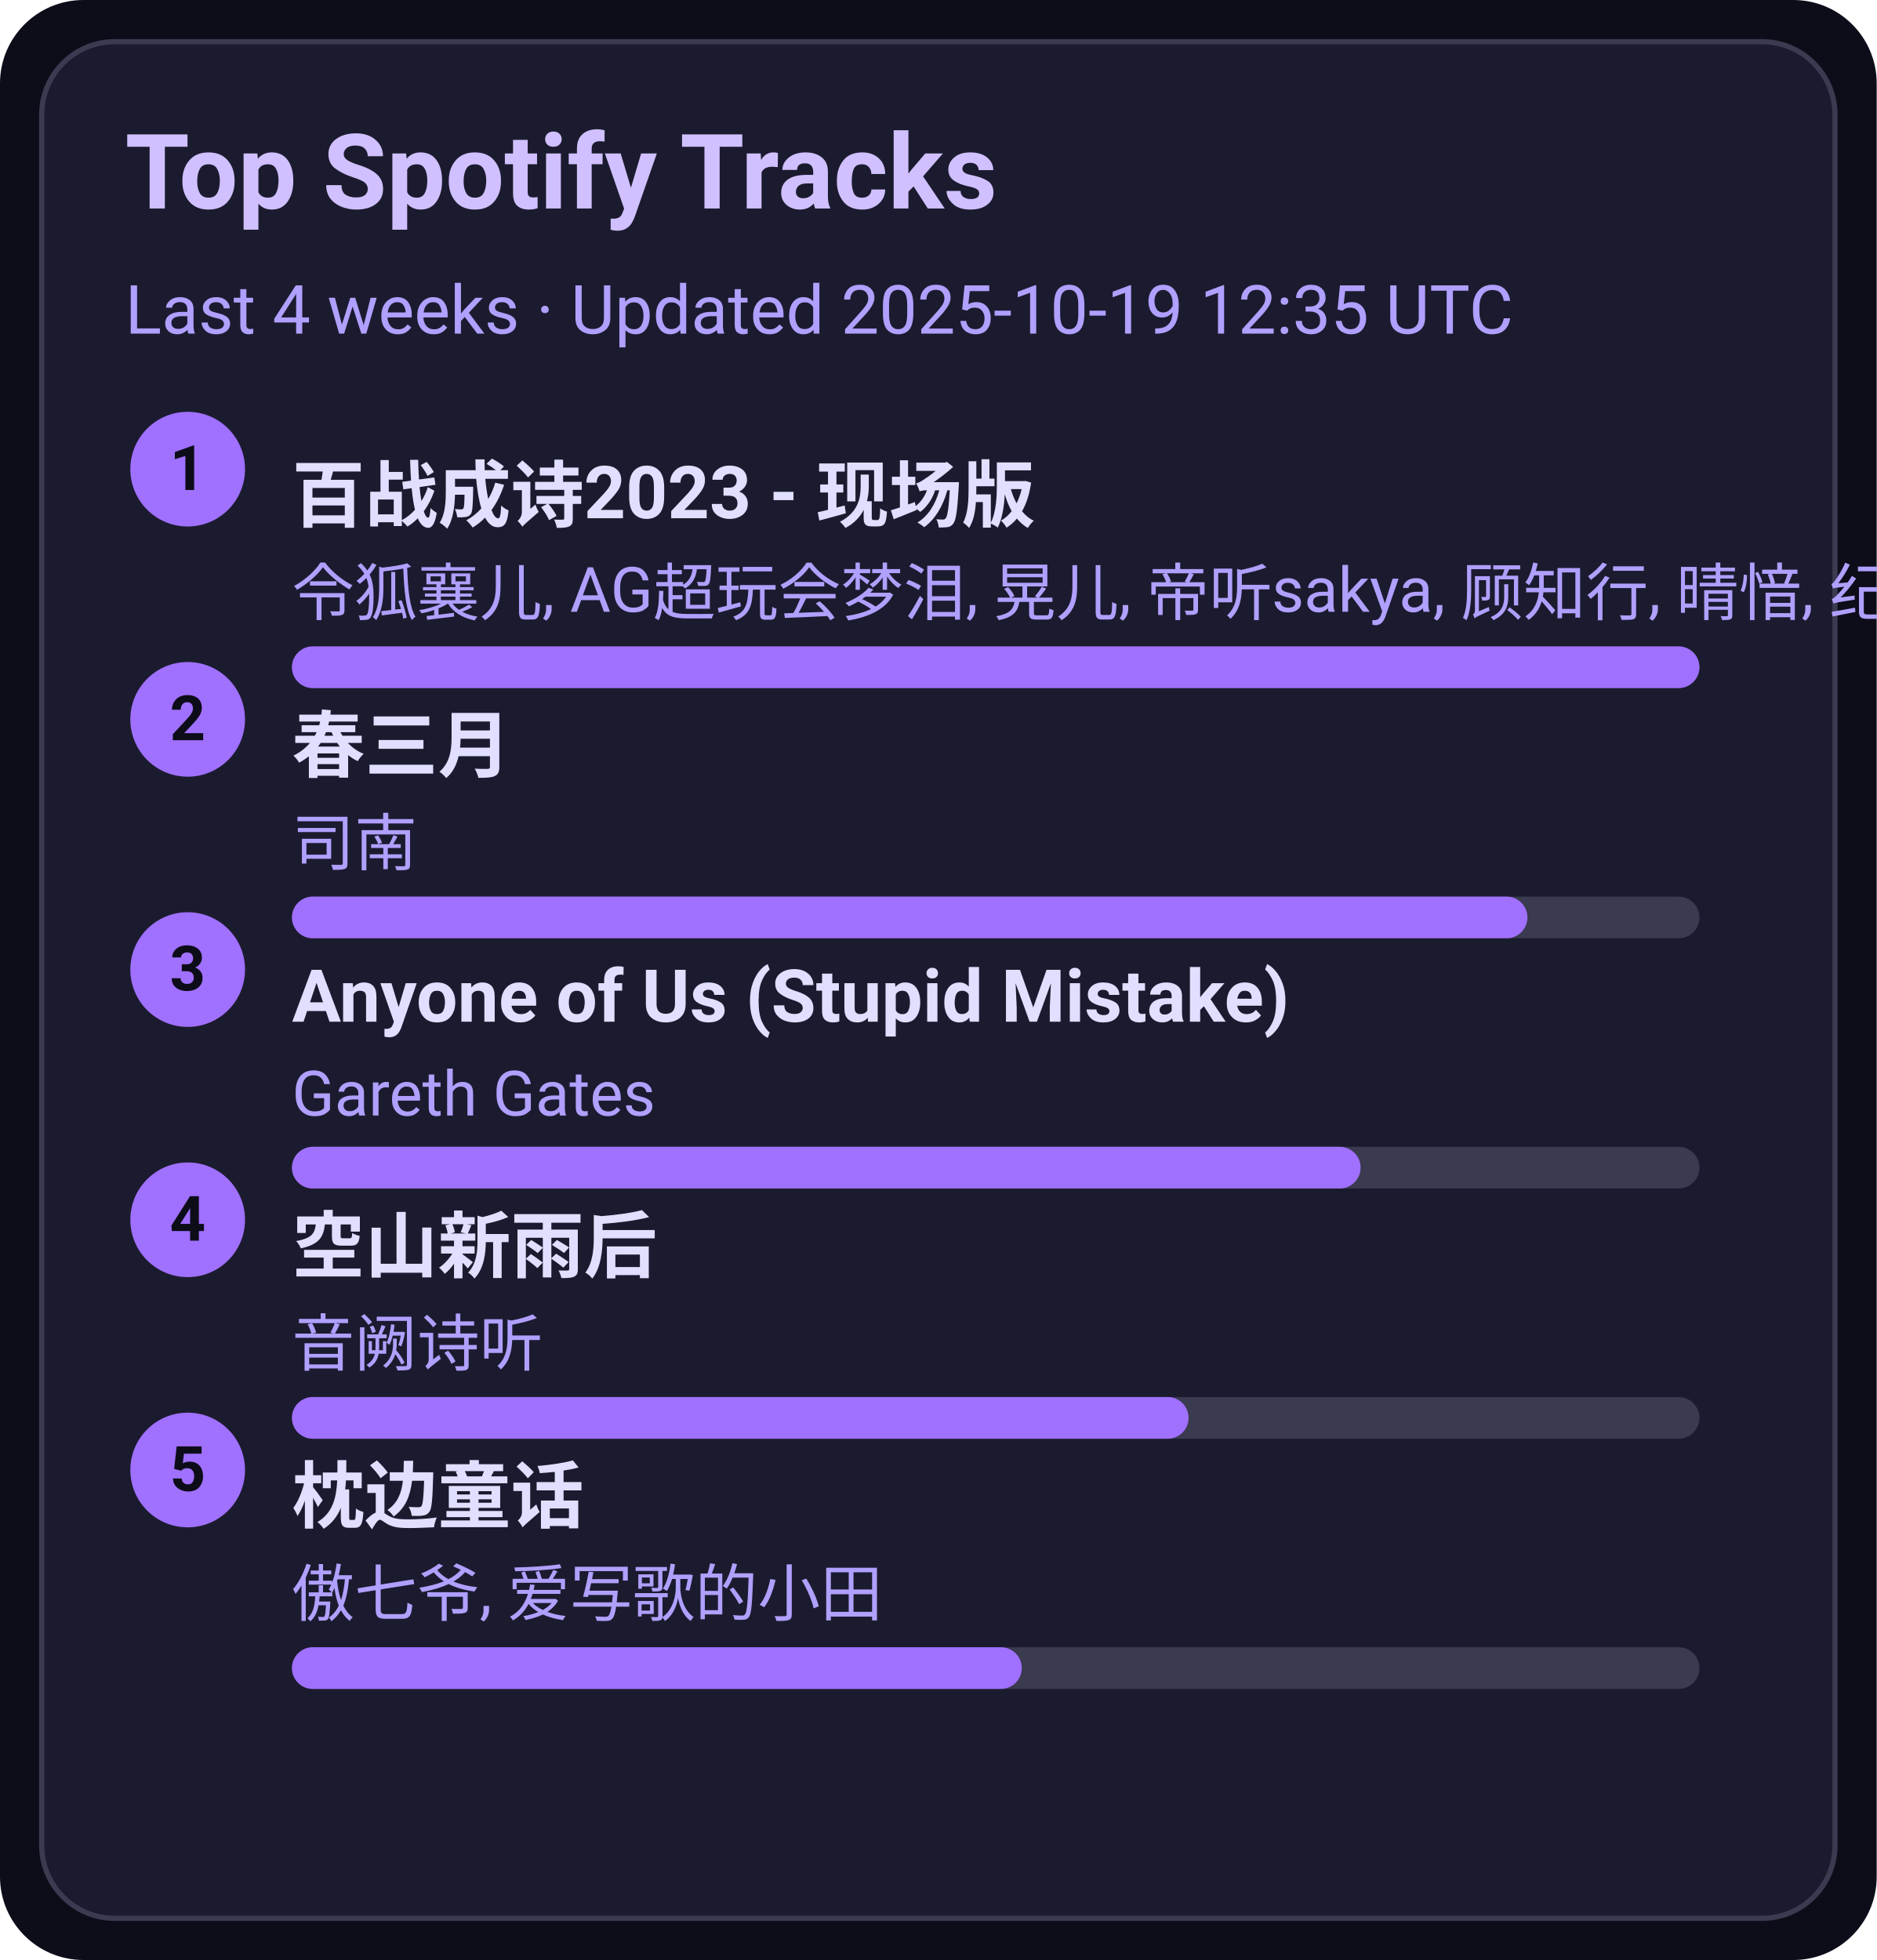
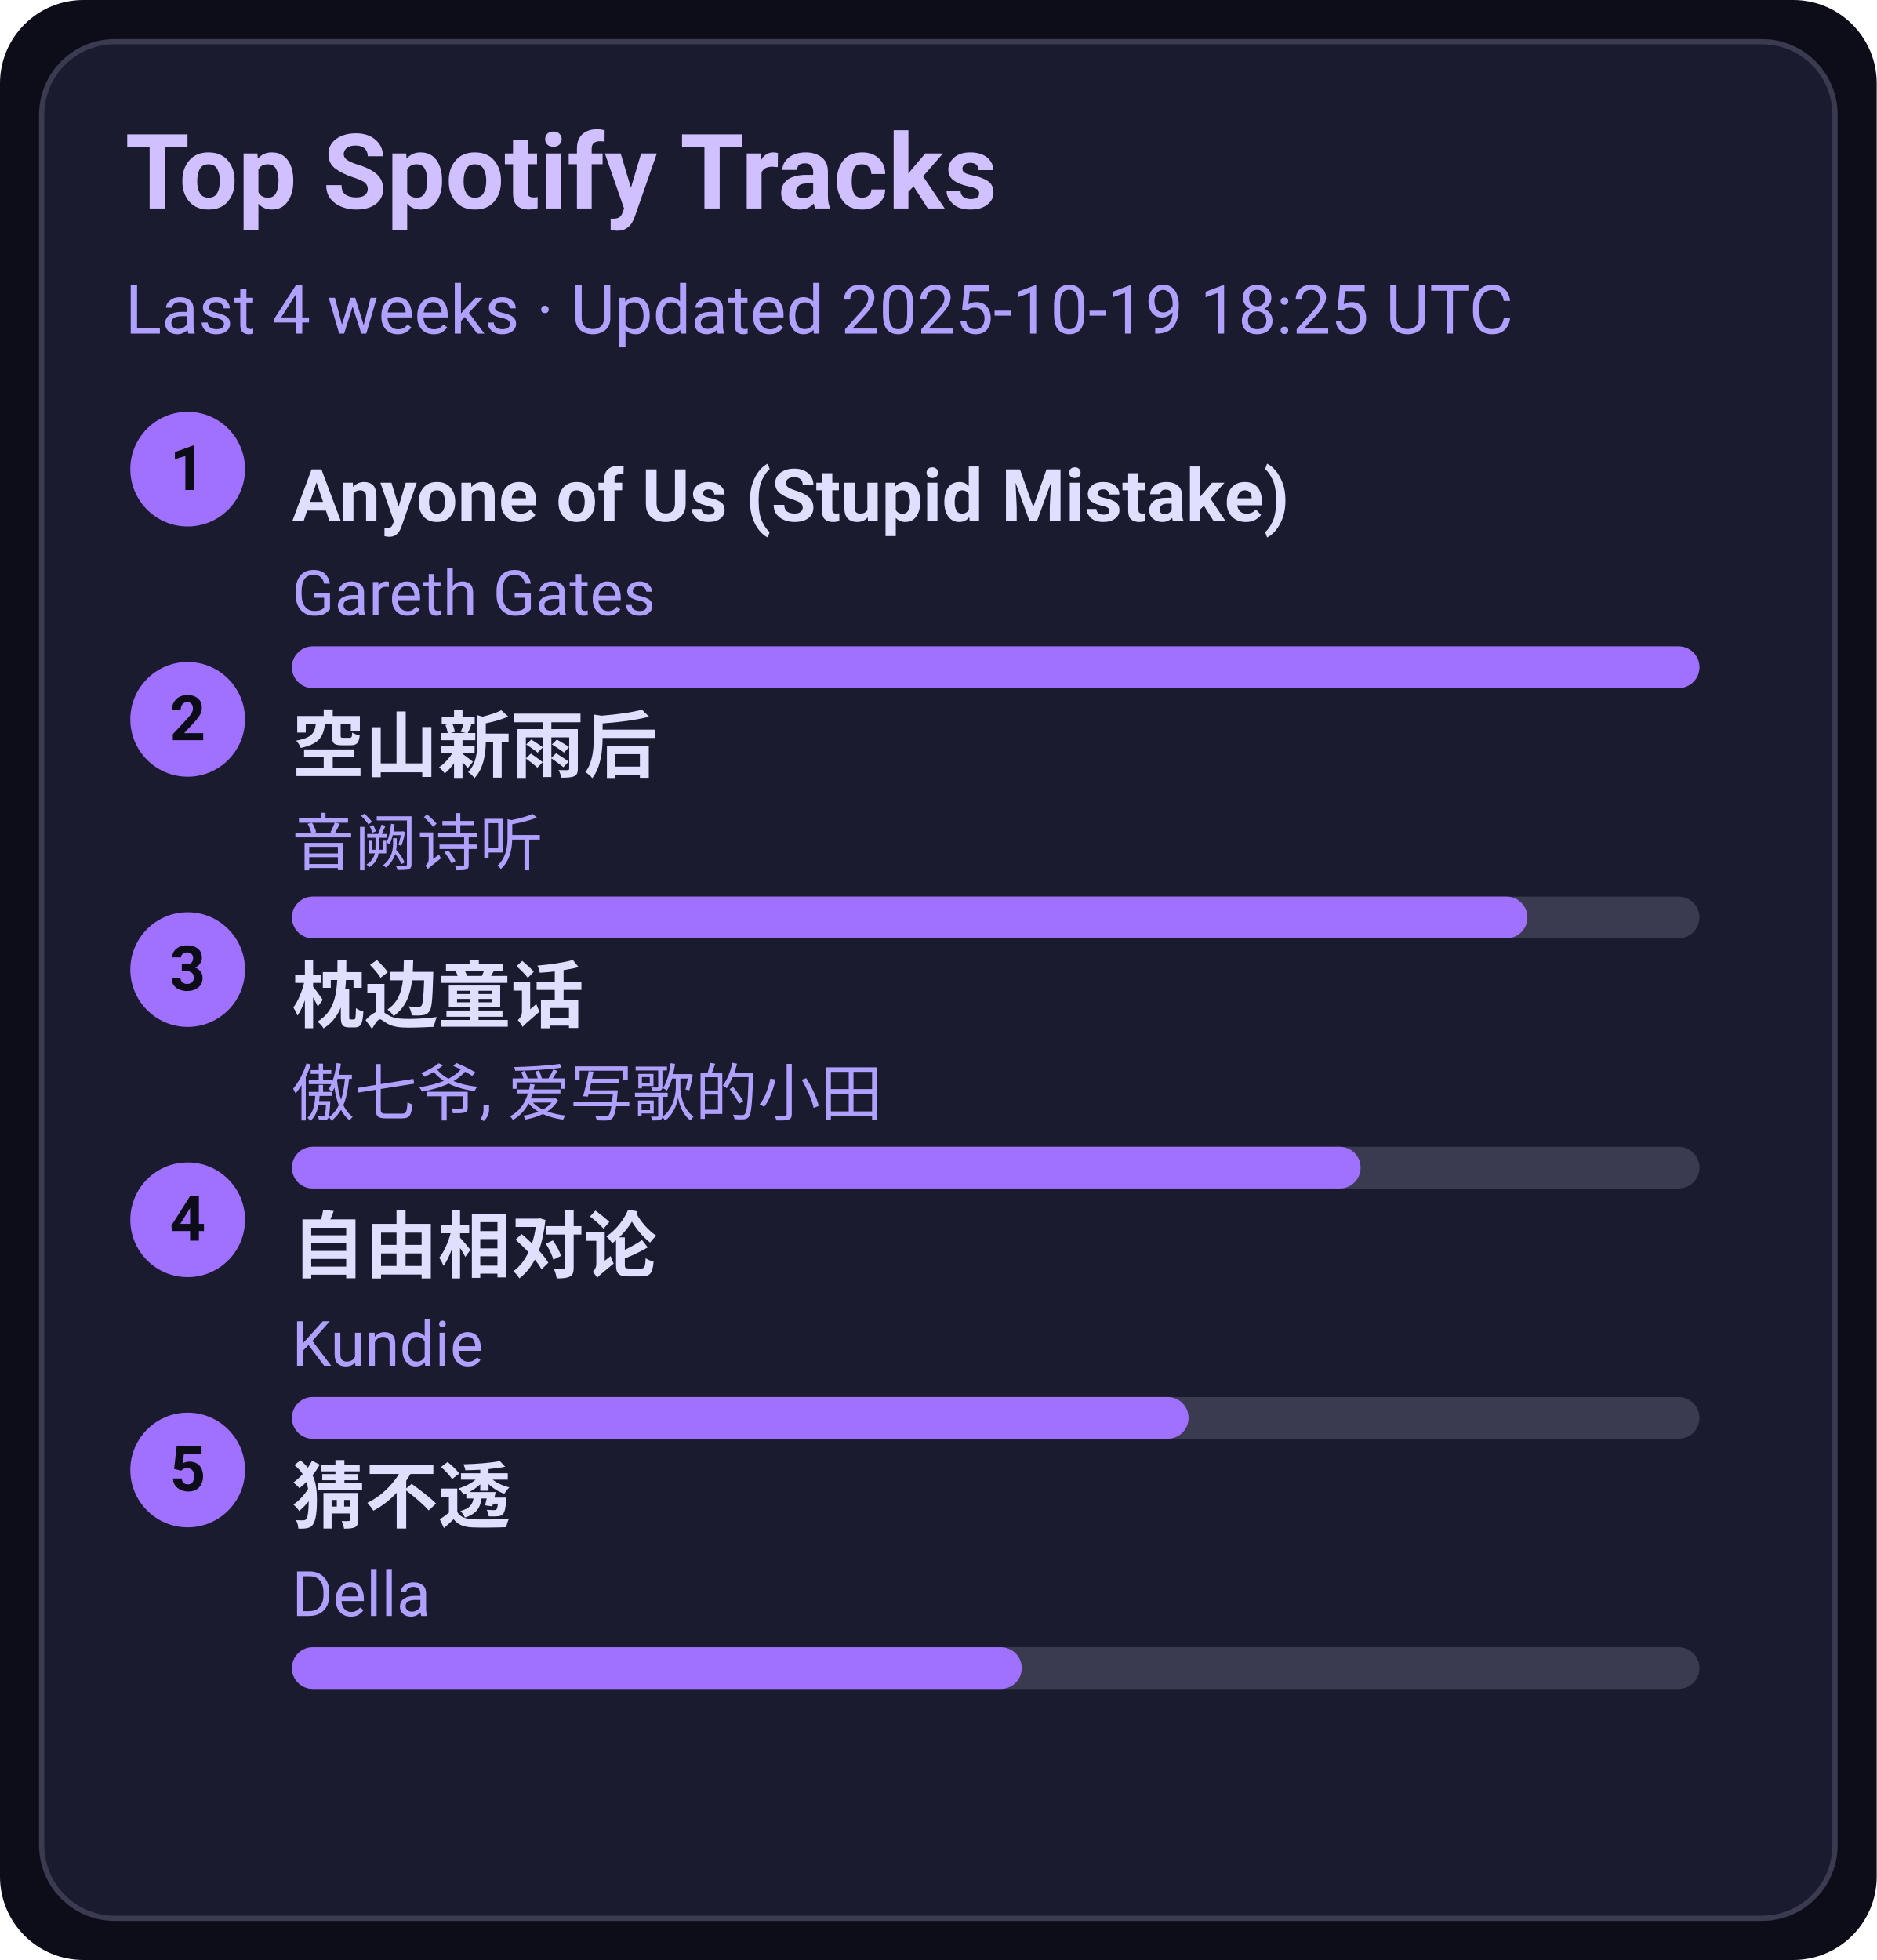
<svg xmlns="http://www.w3.org/2000/svg" width="360" height="376" viewBox="0 0 360 376">
  <style>text{font-family:-apple-system,BlinkMacSystemFont,Segoe UI,Roboto,Ubuntu,Helvetica Neue,Arial,Noto Sans,sans-serif}</style>
  <rect width="360" height="376" rx="16" fill="#0d0d1a" />
  <rect x="8" y="8" width="344" height="360" rx="14" fill="#1b1b2f" stroke="#3a3a50" />
  <text x="24" y="40" font-size="20" fill="#d0c0ff" font-weight="600">Top Spotify Tracks</text>
-   <text x="24" y="64" font-size="13" fill="#b0a0ff">Last 4 weeks · Updated 2025-10-19 12:35 UTC</text>
+   <text x="24" y="64" font-size="13" fill="#b0a0ff">Last 4 weeks · Updated 2025-10-19 18:25 UTC</text>
  <circle cx="36" cy="90" r="11" fill="#a070ff" />
  <text x="36" y="94" text-anchor="middle" font-size="12" fill="#0d0d1a" font-weight="700">1</text>
-   <a href="https://open.spotify.com/track/2gttnS8fWnDwziLFt2TLEi" target="_blank" rel="noopener noreferrer">
-     <text x="56" y="100" font-size="14" fill="#e0dfff" font-weight="600">百战成诗2023 - 现场版</text>
+   <a href="https://open.spotify.com/track/7KZo8AI9F3Vnn3FXEYBL9f" target="_blank" rel="noopener noreferrer">
+     <text x="56" y="100" font-size="14" fill="#e0dfff" font-weight="600">Anyone of Us (Stupid Mistake)</text>
  </a>
-   <text x="56" y="118" font-size="12" fill="#b0a0ff">令狐襄儿, AG超玩会梦泪, 晃儿, 帝听sakya, 顾知行, 晴愔, 纪粹希, 于冬然, 呦猫UNEKO</text>
+   <text x="56" y="118" font-size="12" fill="#b0a0ff">Gareth Gates</text>
  <rect x="56" y="124" width="270" height="8" rx="4" fill="#3a3a50" />
  <rect x="56" y="124" width="270" height="8" rx="4" fill="#a070ff" />
  <circle cx="36" cy="138" r="11" fill="#a070ff" />
  <text x="36" y="142" text-anchor="middle" font-size="12" fill="#0d0d1a" font-weight="700">2</text>
-   <a href="https://open.spotify.com/track/5A9BOP4WTk2UayDlMb8w98" target="_blank" rel="noopener noreferrer">
-     <text x="56" y="148" font-size="14" fill="#e0dfff" font-weight="600">春三月</text>
+   <a href="https://open.spotify.com/track/7c1D58U8AIVOGlYzh5U6sk" target="_blank" rel="noopener noreferrer">
+     <text x="56" y="148" font-size="14" fill="#e0dfff" font-weight="600">空山新雨后</text>
  </a>
-   <text x="56" y="166" font-size="12" fill="#b0a0ff">司南</text>
+   <text x="56" y="166" font-size="12" fill="#b0a0ff">音阙诗听</text>
  <rect x="56" y="172" width="270" height="8" rx="4" fill="#3a3a50" />
  <rect x="56" y="172" width="237" height="8" rx="4" fill="#a070ff" />
  <circle cx="36" cy="186" r="11" fill="#a070ff" />
  <text x="36" y="190" text-anchor="middle" font-size="12" fill="#0d0d1a" font-weight="700">3</text>
-   <a href="https://open.spotify.com/track/7KZo8AI9F3Vnn3FXEYBL9f" target="_blank" rel="noopener noreferrer">
-     <text x="56" y="196" font-size="14" fill="#e0dfff" font-weight="600">Anyone of Us (Stupid Mistake)</text>
+   <a href="https://open.spotify.com/track/3I8tlHNA9NM8dL0B23xGIY" target="_blank" rel="noopener noreferrer">
+     <text x="56" y="196" font-size="14" fill="#e0dfff" font-weight="600">枕边童话</text>
  </a>
-   <text x="56" y="214" font-size="12" fill="#b0a0ff">Gareth Gates</text>
+   <text x="56" y="214" font-size="12" fill="#b0a0ff">傲七爷, 爱写歌的小田</text>
  <rect x="56" y="220" width="270" height="8" rx="4" fill="#3a3a50" />
  <rect x="56" y="220" width="205" height="8" rx="4" fill="#a070ff" />
  <circle cx="36" cy="234" r="11" fill="#a070ff" />
  <text x="36" y="238" text-anchor="middle" font-size="12" fill="#0d0d1a" font-weight="700">4</text>
-   <a href="https://open.spotify.com/track/7c1D58U8AIVOGlYzh5U6sk" target="_blank" rel="noopener noreferrer">
-     <text x="56" y="244" font-size="14" fill="#e0dfff" font-weight="600">空山新雨后</text>
+   <a href="https://open.spotify.com/track/1np2B0M4TkyE1xgpjG4dJn" target="_blank" rel="noopener noreferrer">
+     <text x="56" y="244" font-size="14" fill="#e0dfff" font-weight="600">自由相对论</text>
  </a>
-   <text x="56" y="262" font-size="12" fill="#b0a0ff">音阙诗听</text>
+   <text x="56" y="262" font-size="12" fill="#b0a0ff">Kundie</text>
  <rect x="56" y="268" width="270" height="8" rx="4" fill="#3a3a50" />
  <rect x="56" y="268" width="172" height="8" rx="4" fill="#a070ff" />
  <circle cx="36" cy="282" r="11" fill="#a070ff" />
  <text x="36" y="286" text-anchor="middle" font-size="12" fill="#0d0d1a" font-weight="700">5</text>
-   <a href="https://open.spotify.com/track/3I8tlHNA9NM8dL0B23xGIY" target="_blank" rel="noopener noreferrer">
-     <text x="56" y="292" font-size="14" fill="#e0dfff" font-weight="600">枕边童话</text>
+   <a href="https://open.spotify.com/track/5FGzM47D9MUa0y7qb2D0Ix" target="_blank" rel="noopener noreferrer">
+     <text x="56" y="292" font-size="14" fill="#e0dfff" font-weight="600">猜不透</text>
  </a>
-   <text x="56" y="310" font-size="12" fill="#b0a0ff">傲七爷, 爱写歌的小田</text>
+   <text x="56" y="310" font-size="12" fill="#b0a0ff">Della</text>
  <rect x="56" y="316" width="270" height="8" rx="4" fill="#3a3a50" />
  <rect x="56" y="316" width="140" height="8" rx="4" fill="#a070ff" />
</svg>
